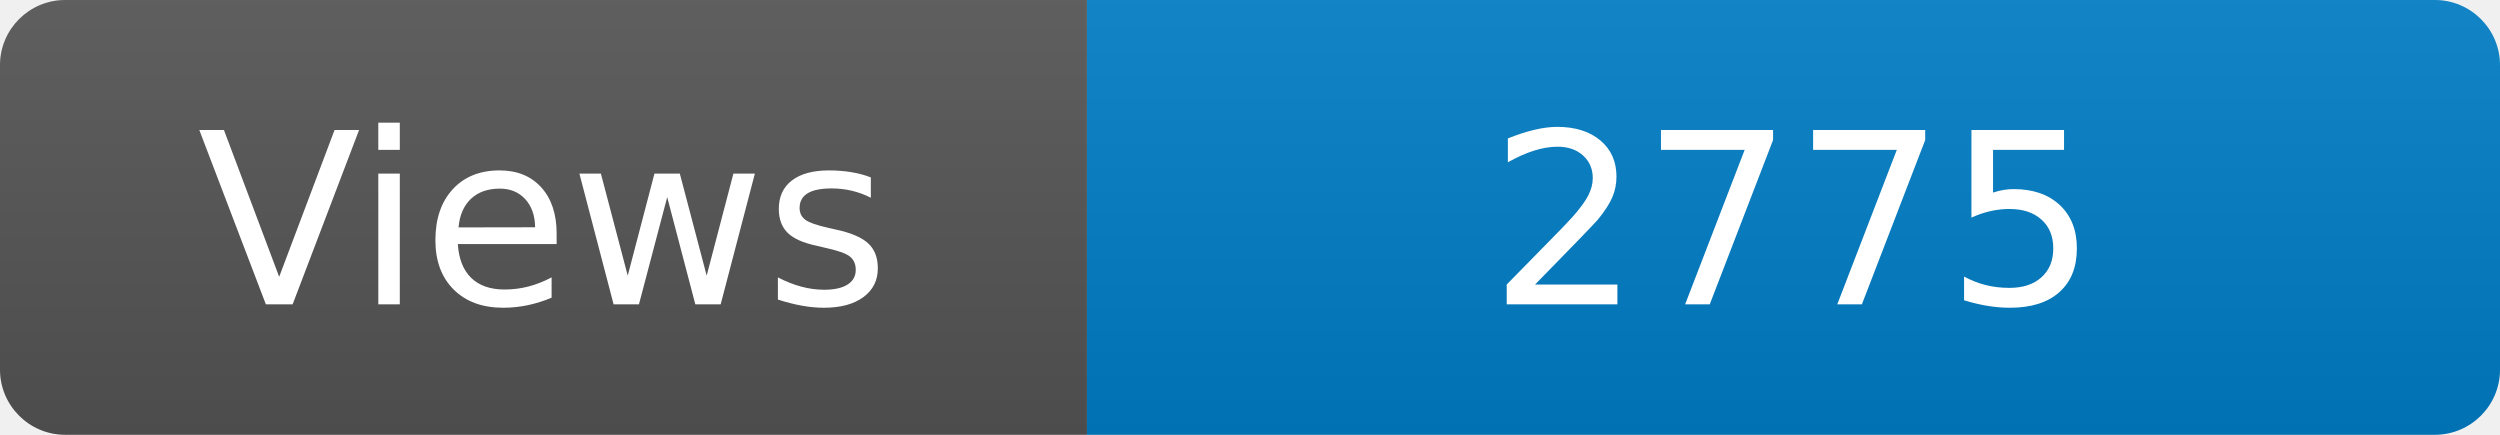
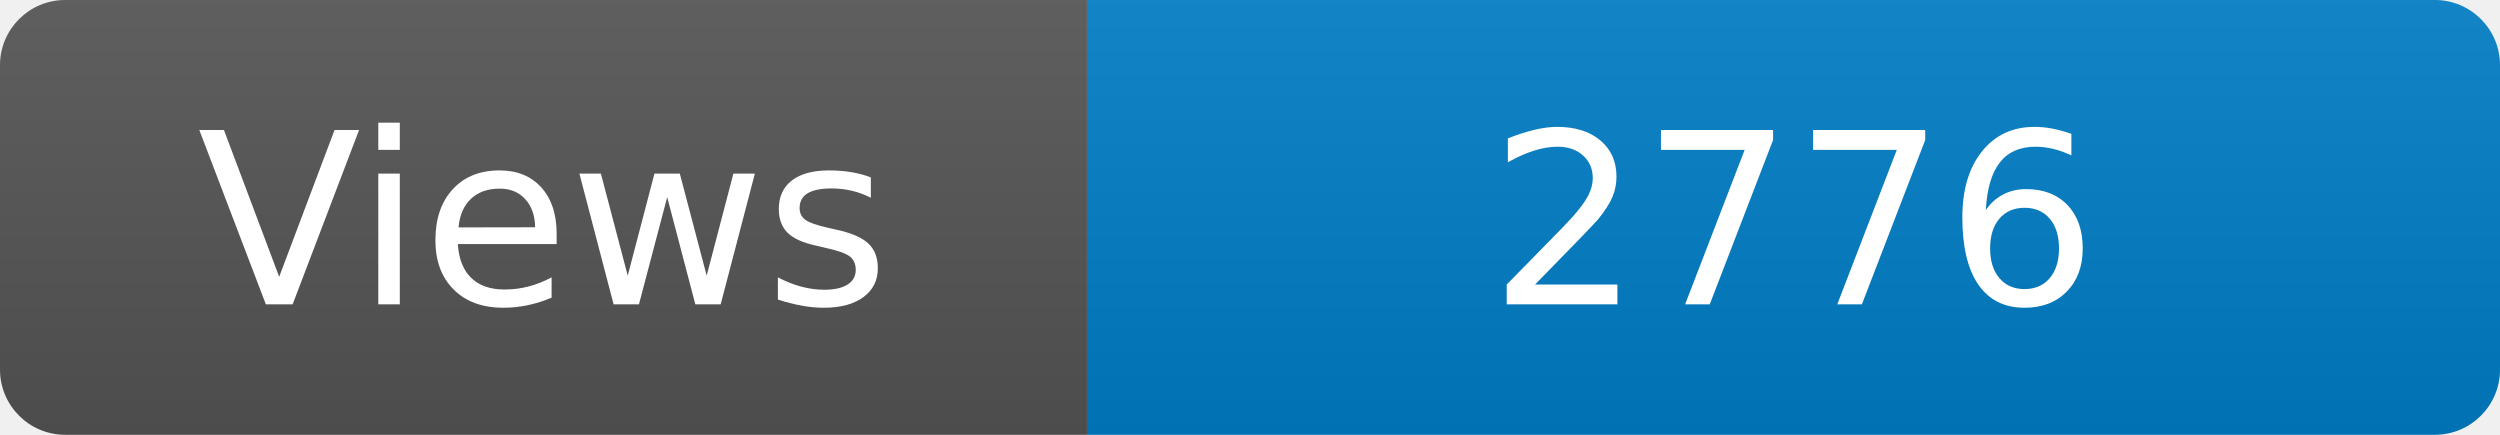
<svg xmlns="http://www.w3.org/2000/svg" width="115" height="20" role="img" aria-label="Maintained?: yes">
  <linearGradient id="s" x2="0" y2="100%">
    <stop offset="0" stop-color="#bbb" stop-opacity=".1" />
    <stop offset="1" stop-opacity=".1" />
  </linearGradient>
  <clipPath id="r">
    <rect width="115" height="20" rx="3" fill="#fff" />
  </clipPath>
  <g clip-path="url(#r)">
    <rect width="50" height="20" fill="#555" />
    <rect x="50" width="160" height="20" fill="#007ec6" />
    <rect width="115" height="20" fill="url(#s)" />
  </g>
  <g fill="#fff" text-anchor="middle" font-family="Verdana,Geneva,DejaVu Sans,sans-serif" font-size="110">
    <text x="250" y="140" transform="scale(.1)" fill="#fff">Views</text>
-     <text x="825" y="140" transform="scale(.1)" fill="#fff">2775</text>
+     <text x="825" y="140" transform="scale(.1)" fill="#fff">2776</text>
  </g>
</svg>
